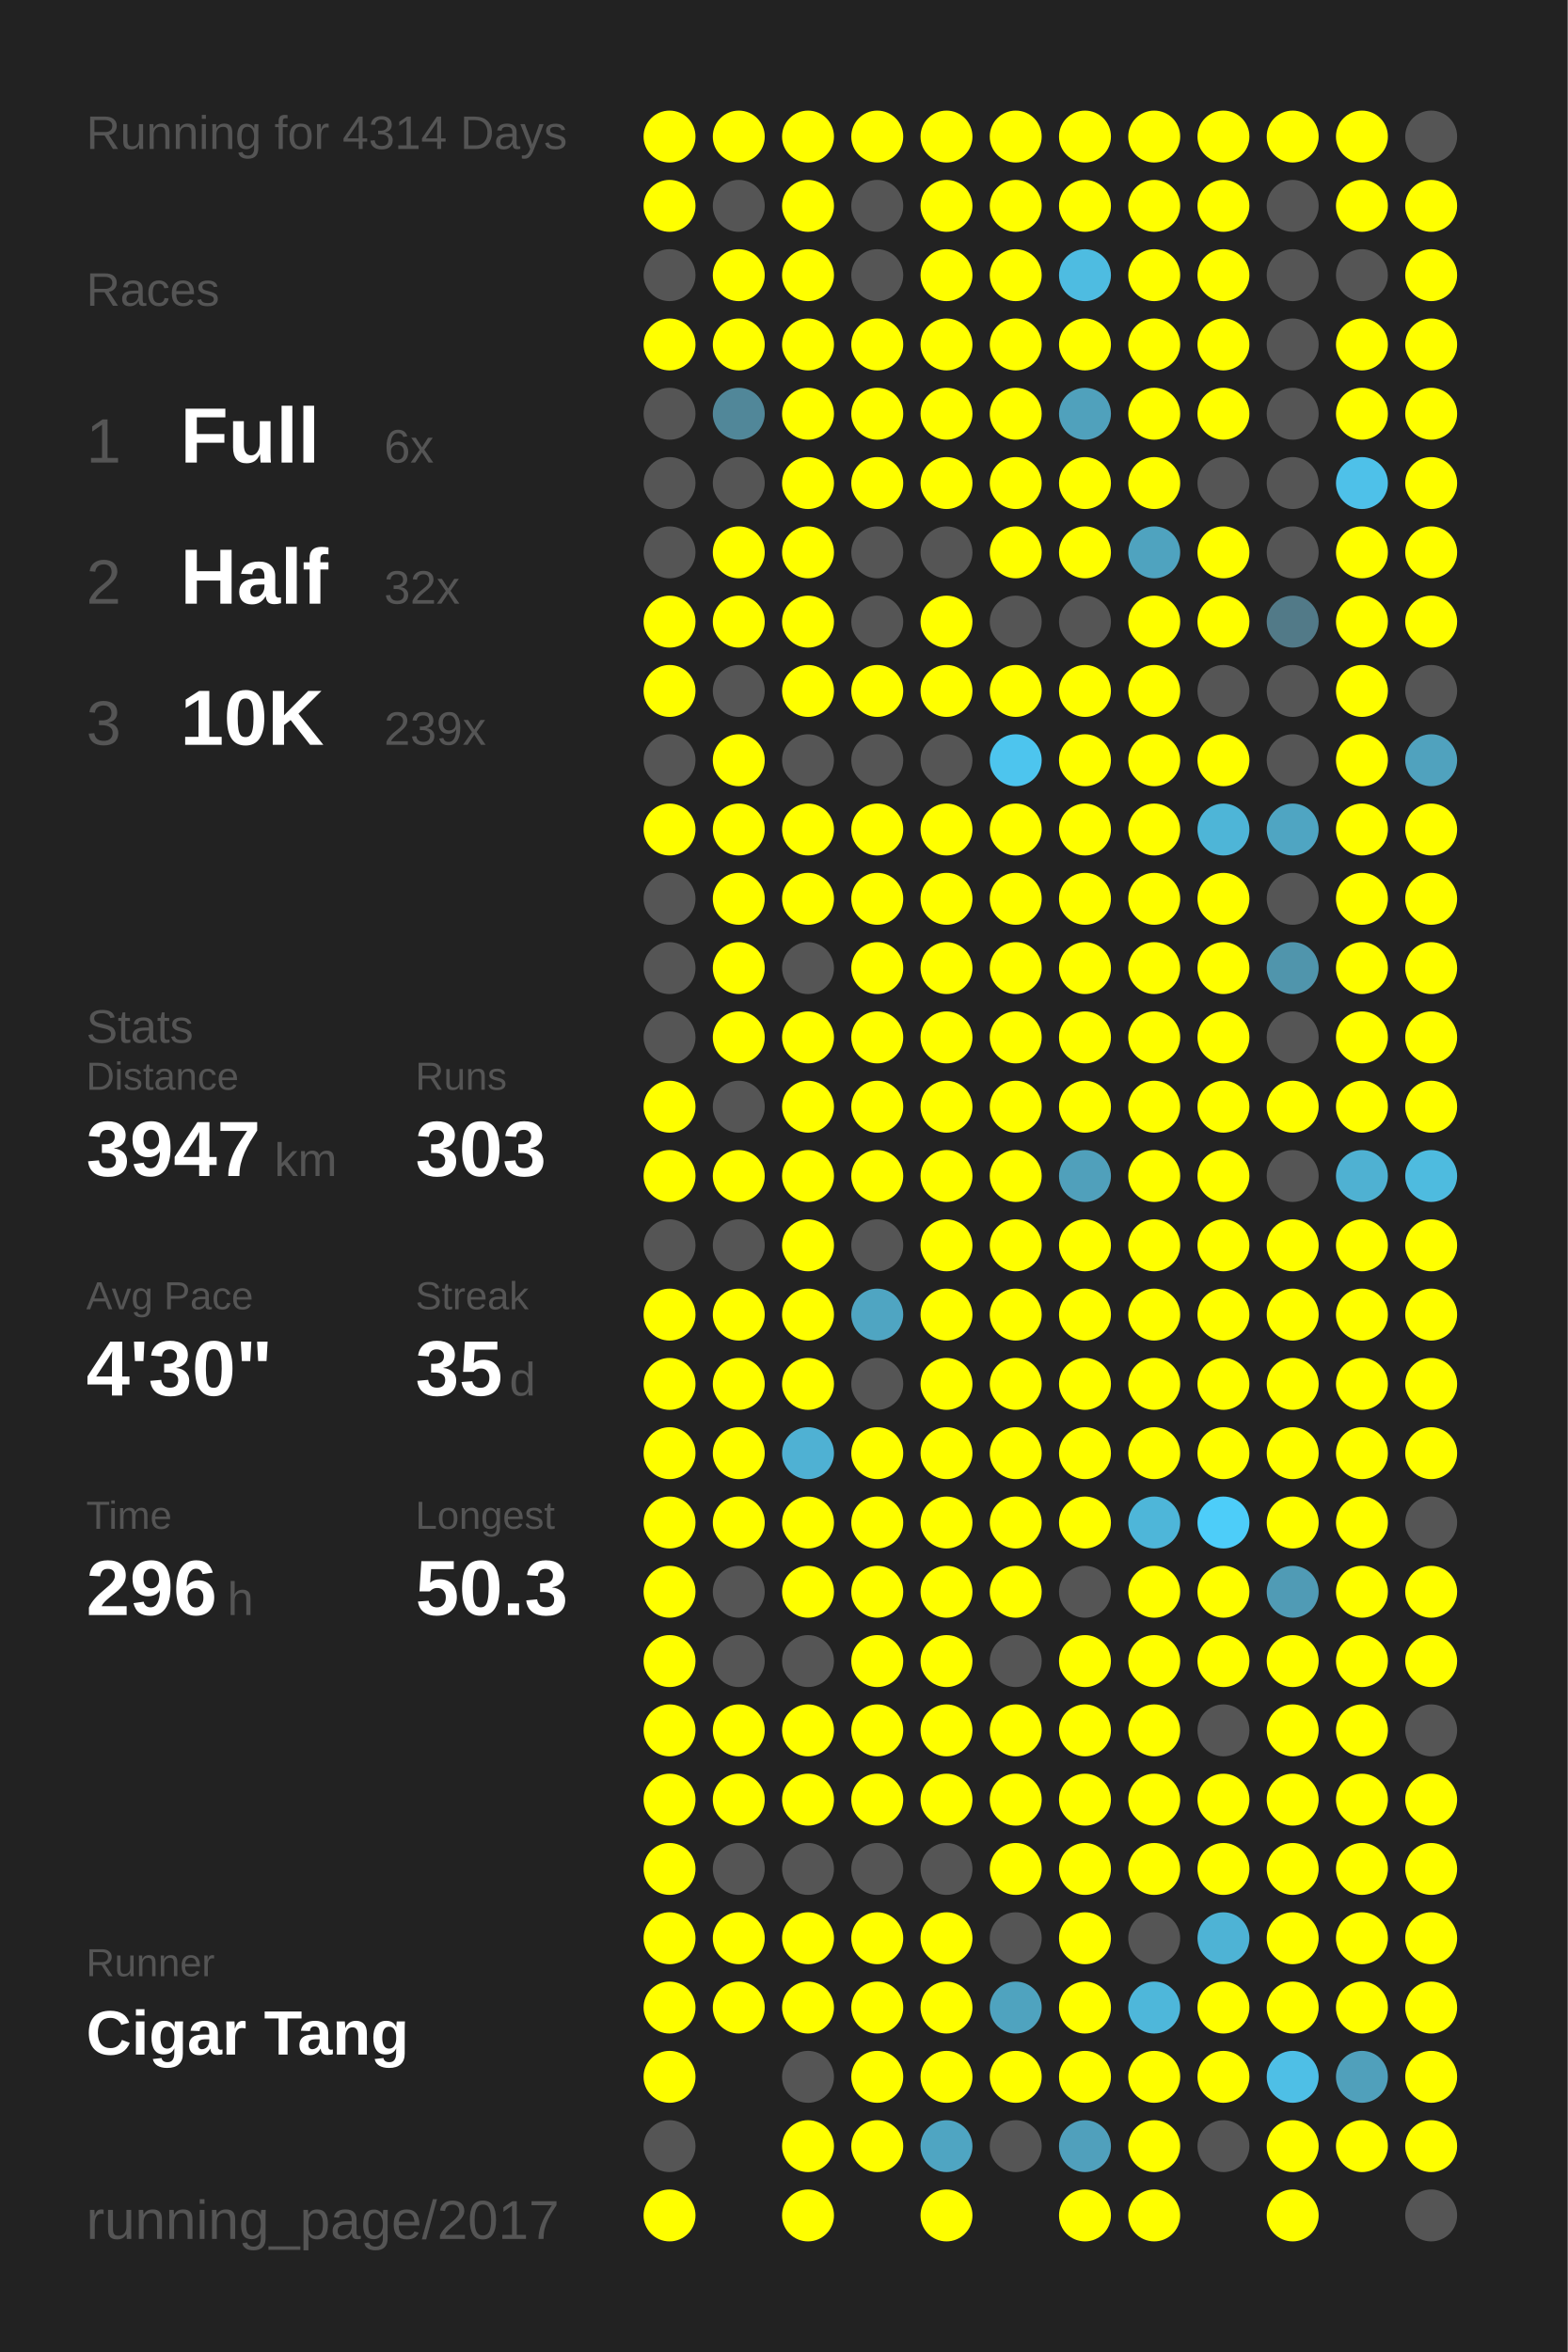
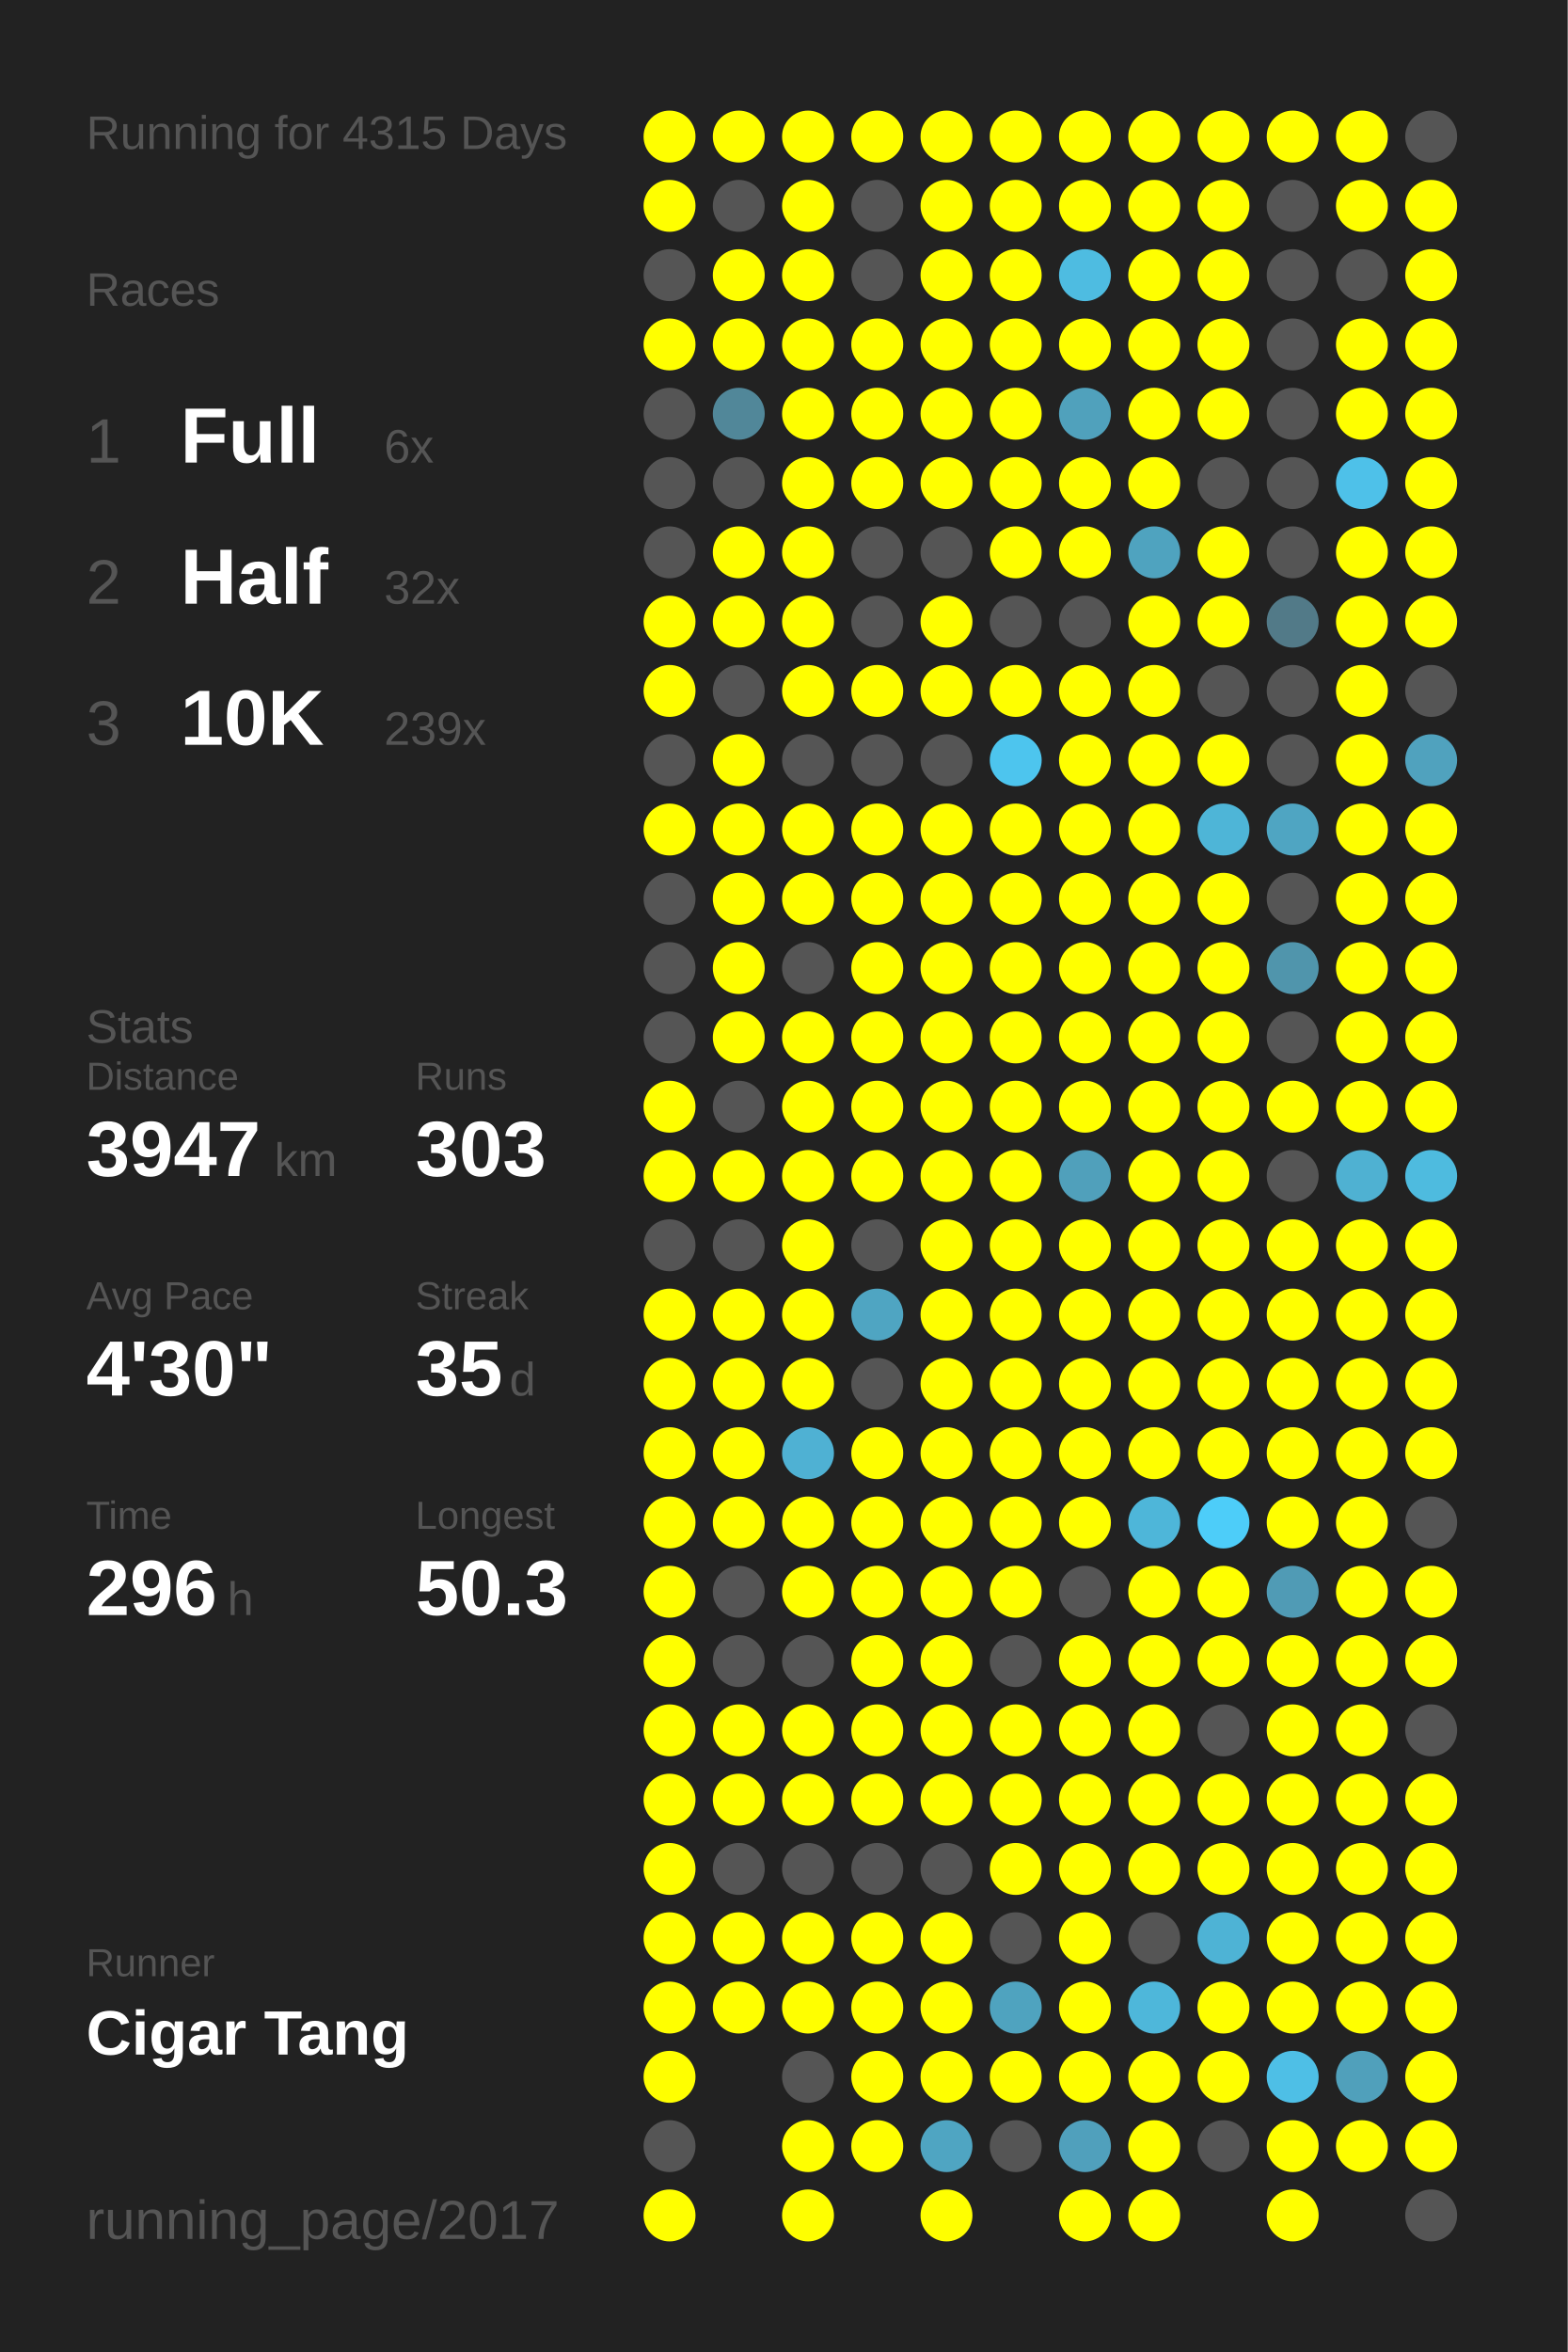
<svg xmlns="http://www.w3.org/2000/svg" baseProfile="full" height="300mm" version="1.1" viewBox="0,0,200,300" width="200mm">
  <defs />
  <rect fill="#222222" height="300" width="200" x="0" y="0" />
-   <text fill="#555555" style="font-size:6px; font-family:Arial;" x="11" y="19">Running for 4314 Days</text>
+   <text fill="#555555" style="font-size:6px; font-family:Arial;" x="11" y="19">Running for 4315 Days</text>
  <text fill="#555555" style="font-size:6px; font-family:Arial;" x="11" y="39">Races</text>
  <text fill="#555555" style="font-size:8px; font-family:Arial;" x="11" y="59">1</text>
  <text fill="#FFFFFF" style="font-size:10px; font-family:Arial; font-weight:bold;" x="23" y="59">Full</text>
  <text fill="#555555" style="font-size:6px; font-family:Arial;" x="49" y="59">6x</text>
  <text fill="#555555" style="font-size:8px; font-family:Arial;" x="11" y="77">2</text>
  <text fill="#FFFFFF" style="font-size:10px; font-family:Arial; font-weight:bold;" x="23" y="77">Half</text>
  <text fill="#555555" style="font-size:6px; font-family:Arial;" x="49" y="77">32x</text>
  <text fill="#555555" style="font-size:8px; font-family:Arial;" x="11" y="95">3</text>
  <text fill="#FFFFFF" style="font-size:10px; font-family:Arial; font-weight:bold;" x="23" y="95">10K</text>
  <text fill="#555555" style="font-size:6px; font-family:Arial;" x="49" y="95">239x</text>
  <text fill="#555555" style="font-size:6px; font-family:Arial;" x="11" y="133">Stats</text>
  <text fill="#555555" style="font-size:5px; font-family:Arial;" x="11" y="139">Distance</text>
  <text fill="#FFFFFF" style="font-size:10px; font-family:Arial; font-weight:bold;" x="11" y="150">3947</text>
  <text fill="#555555" style="font-size:6px; font-family:Arial;" x="35" y="150">km</text>
  <text fill="#555555" style="font-size:5px; font-family:Arial;" x="53" y="139">Runs</text>
  <text fill="#FFFFFF" style="font-size:10px; font-family:Arial; font-weight:bold;" x="53" y="150">303</text>
  <text fill="#555555" style="font-size:5px; font-family:Arial;" x="11" y="167">Avg Pace</text>
  <text fill="#FFFFFF" style="font-size:10px; font-family:Arial; font-weight:bold;" x="11" y="178">4'30"</text>
  <text fill="#555555" style="font-size:5px; font-family:Arial;" x="53" y="167">Streak</text>
  <text fill="#FFFFFF" style="font-size:10px; font-family:Arial; font-weight:bold;" x="53" y="178">35</text>
  <text fill="#555555" style="font-size:6px; font-family:Arial;" x="65" y="178">d</text>
  <text fill="#555555" style="font-size:5px; font-family:Arial;" x="11" y="195">Time</text>
  <text fill="#FFFFFF" style="font-size:10px; font-family:Arial; font-weight:bold;" x="11" y="206">296</text>
  <text fill="#555555" style="font-size:6px; font-family:Arial;" x="29" y="206">h</text>
  <text fill="#555555" style="font-size:5px; font-family:Arial;" x="53" y="195">Longest</text>
  <text fill="#FFFFFF" style="font-size:10px; font-family:Arial; font-weight:bold;" x="53" y="206">50.3</text>
  <text fill="#555555" style="font-size:5px; font-family:Arial;" x="11" y="252.065">Runner</text>
  <text fill="#FFFFFF" style="font-size:8px; font-family:Arial; font-weight:bold;" x="11" y="262.065">Cigar Tang</text>
  <text fill="#555555" style="font-size:7px; font-family:Arial;" x="11" y="285.581">running_page/2017</text>
  <circle cx="85.417" cy="17.419" fill="#FFFF00" r="3.312" />
  <circle cx="85.417" cy="26.258" fill="#FFFF00" r="3.312" />
  <circle cx="85.417" cy="35.097" fill="#555555" r="3.312" />
  <circle cx="85.417" cy="43.935" fill="#FFFF00" r="3.312" />
  <circle cx="85.417" cy="52.774" fill="#555555" r="3.312" />
  <circle cx="85.417" cy="61.613" fill="#555555" r="3.312" />
  <circle cx="85.417" cy="70.452" fill="#555555" r="3.312" />
  <circle cx="85.417" cy="79.29" fill="#FFFF00" r="3.312" />
  <circle cx="85.417" cy="88.129" fill="#FFFF00" r="3.312" />
  <circle cx="85.417" cy="96.968" fill="#555555" r="3.312" />
  <circle cx="85.417" cy="105.806" fill="#FFFF00" r="3.312" />
  <circle cx="85.417" cy="114.645" fill="#555555" r="3.312" />
  <circle cx="85.417" cy="123.484" fill="#555555" r="3.312" />
  <circle cx="85.417" cy="132.323" fill="#555555" r="3.312" />
  <circle cx="85.417" cy="141.161" fill="#FFFF00" r="3.312" />
  <circle cx="85.417" cy="150" fill="#FFFF00" r="3.312" />
  <circle cx="85.417" cy="158.839" fill="#555555" r="3.312" />
  <circle cx="85.417" cy="167.677" fill="#FFFF00" r="3.312" />
  <circle cx="85.417" cy="176.516" fill="#FFFF00" r="3.312" />
  <circle cx="85.417" cy="185.355" fill="#FFFF00" r="3.312" />
  <circle cx="85.417" cy="194.194" fill="#FFFF00" r="3.312" />
  <circle cx="85.417" cy="203.032" fill="#FFFF00" r="3.312" />
  <circle cx="85.417" cy="211.871" fill="#FFFF00" r="3.312" />
  <circle cx="85.417" cy="220.71" fill="#FFFF00" r="3.312" />
  <circle cx="85.417" cy="229.548" fill="#FFFF00" r="3.312" />
  <circle cx="85.417" cy="238.387" fill="#FFFF00" r="3.312" />
  <circle cx="85.417" cy="247.226" fill="#FFFF00" r="3.312" />
  <circle cx="85.417" cy="256.065" fill="#FFFF00" r="3.312" />
  <circle cx="85.417" cy="264.903" fill="#FFFF00" r="3.312" />
  <circle cx="85.417" cy="273.742" fill="#555555" r="3.312" />
  <circle cx="85.417" cy="282.581" fill="#FFFF00" r="3.312" />
  <circle cx="94.25" cy="17.419" fill="#FFFF00" r="3.312" />
  <circle cx="94.25" cy="26.258" fill="#555555" r="3.312" />
  <circle cx="94.25" cy="35.097" fill="#FFFF00" r="3.312" />
  <circle cx="94.25" cy="43.935" fill="#FFFF00" r="3.312" />
  <circle cx="94.25" cy="52.774" fill="#518799" r="3.312" />
  <circle cx="94.25" cy="61.613" fill="#555555" r="3.312" />
  <circle cx="94.25" cy="70.452" fill="#FFFF00" r="3.312" />
  <circle cx="94.25" cy="79.29" fill="#FFFF00" r="3.312" />
  <circle cx="94.25" cy="88.129" fill="#555555" r="3.312" />
  <circle cx="94.25" cy="96.968" fill="#FFFF00" r="3.312" />
  <circle cx="94.25" cy="105.806" fill="#FFFF00" r="3.312" />
  <circle cx="94.25" cy="114.645" fill="#FFFF00" r="3.312" />
  <circle cx="94.25" cy="123.484" fill="#FFFF00" r="3.312" />
  <circle cx="94.25" cy="132.323" fill="#FFFF00" r="3.312" />
  <circle cx="94.25" cy="141.161" fill="#555555" r="3.312" />
  <circle cx="94.25" cy="150" fill="#FFFF00" r="3.312" />
  <circle cx="94.25" cy="158.839" fill="#555555" r="3.312" />
  <circle cx="94.25" cy="167.677" fill="#FFFF00" r="3.312" />
  <circle cx="94.25" cy="176.516" fill="#FFFF00" r="3.312" />
  <circle cx="94.25" cy="185.355" fill="#FFFF00" r="3.312" />
  <circle cx="94.25" cy="194.194" fill="#FFFF00" r="3.312" />
  <circle cx="94.25" cy="203.032" fill="#555555" r="3.312" />
  <circle cx="94.25" cy="211.871" fill="#555555" r="3.312" />
  <circle cx="94.25" cy="220.71" fill="#FFFF00" r="3.312" />
  <circle cx="94.25" cy="229.548" fill="#FFFF00" r="3.312" />
  <circle cx="94.25" cy="238.387" fill="#555555" r="3.312" />
  <circle cx="94.25" cy="247.226" fill="#FFFF00" r="3.312" />
  <circle cx="94.25" cy="256.065" fill="#FFFF00" r="3.312" />
  <circle cx="103.083" cy="17.419" fill="#FFFF00" r="3.312" />
  <circle cx="103.083" cy="26.258" fill="#FFFF00" r="3.312" />
  <circle cx="103.083" cy="35.097" fill="#FFFF00" r="3.312" />
  <circle cx="103.083" cy="43.935" fill="#FFFF00" r="3.312" />
  <circle cx="103.083" cy="52.774" fill="#FFFF00" r="3.312" />
  <circle cx="103.083" cy="61.613" fill="#FFFF00" r="3.312" />
  <circle cx="103.083" cy="70.452" fill="#FFFF00" r="3.312" />
  <circle cx="103.083" cy="79.29" fill="#FFFF00" r="3.312" />
  <circle cx="103.083" cy="88.129" fill="#FFFF00" r="3.312" />
  <circle cx="103.083" cy="96.968" fill="#555555" r="3.312" />
  <circle cx="103.083" cy="105.806" fill="#FFFF00" r="3.312" />
  <circle cx="103.083" cy="114.645" fill="#FFFF00" r="3.312" />
  <circle cx="103.083" cy="123.484" fill="#555555" r="3.312" />
  <circle cx="103.083" cy="132.323" fill="#FFFF00" r="3.312" />
  <circle cx="103.083" cy="141.161" fill="#FFFF00" r="3.312" />
  <circle cx="103.083" cy="150" fill="#FFFF00" r="3.312" />
  <circle cx="103.083" cy="158.839" fill="#FFFF00" r="3.312" />
  <circle cx="103.083" cy="167.677" fill="#FFFF00" r="3.312" />
  <circle cx="103.083" cy="176.516" fill="#FFFF00" r="3.312" />
  <circle cx="103.083" cy="185.355" fill="#4fb1d3" r="3.312" />
  <circle cx="103.083" cy="194.194" fill="#FFFF00" r="3.312" />
  <circle cx="103.083" cy="203.032" fill="#FFFF00" r="3.312" />
  <circle cx="103.083" cy="211.871" fill="#555555" r="3.312" />
  <circle cx="103.083" cy="220.71" fill="#FFFF00" r="3.312" />
  <circle cx="103.083" cy="229.548" fill="#FFFF00" r="3.312" />
  <circle cx="103.083" cy="238.387" fill="#555555" r="3.312" />
  <circle cx="103.083" cy="247.226" fill="#FFFF00" r="3.312" />
  <circle cx="103.083" cy="256.065" fill="#FFFF00" r="3.312" />
  <circle cx="103.083" cy="264.903" fill="#555555" r="3.312" />
  <circle cx="103.083" cy="273.742" fill="#FFFF00" r="3.312" />
  <circle cx="103.083" cy="282.581" fill="#FFFF00" r="3.312" />
  <circle cx="111.917" cy="17.419" fill="#FFFF00" r="3.312" />
  <circle cx="111.917" cy="26.258" fill="#555555" r="3.312" />
  <circle cx="111.917" cy="35.097" fill="#555555" r="3.312" />
  <circle cx="111.917" cy="43.935" fill="#FFFF00" r="3.312" />
  <circle cx="111.917" cy="52.774" fill="#FFFF00" r="3.312" />
  <circle cx="111.917" cy="61.613" fill="#FFFF00" r="3.312" />
  <circle cx="111.917" cy="70.452" fill="#555555" r="3.312" />
  <circle cx="111.917" cy="79.29" fill="#555555" r="3.312" />
  <circle cx="111.917" cy="88.129" fill="#FFFF00" r="3.312" />
  <circle cx="111.917" cy="96.968" fill="#555555" r="3.312" />
  <circle cx="111.917" cy="105.806" fill="#FFFF00" r="3.312" />
  <circle cx="111.917" cy="114.645" fill="#FFFF00" r="3.312" />
  <circle cx="111.917" cy="123.484" fill="#FFFF00" r="3.312" />
  <circle cx="111.917" cy="132.323" fill="#FFFF00" r="3.312" />
  <circle cx="111.917" cy="141.161" fill="#FFFF00" r="3.312" />
  <circle cx="111.917" cy="150" fill="#FFFF00" r="3.312" />
  <circle cx="111.917" cy="158.839" fill="#555555" r="3.312" />
  <circle cx="111.917" cy="167.677" fill="#4fa5c2" r="3.312" />
  <circle cx="111.917" cy="176.516" fill="#555555" r="3.312" />
  <circle cx="111.917" cy="185.355" fill="#FFFF00" r="3.312" />
  <circle cx="111.917" cy="194.194" fill="#FFFF00" r="3.312" />
  <circle cx="111.917" cy="203.032" fill="#FFFF00" r="3.312" />
  <circle cx="111.917" cy="211.871" fill="#FFFF00" r="3.312" />
  <circle cx="111.917" cy="220.71" fill="#FFFF00" r="3.312" />
  <circle cx="111.917" cy="229.548" fill="#FFFF00" r="3.312" />
  <circle cx="111.917" cy="238.387" fill="#555555" r="3.312" />
  <circle cx="111.917" cy="247.226" fill="#FFFF00" r="3.312" />
  <circle cx="111.917" cy="256.065" fill="#FFFF00" r="3.312" />
  <circle cx="111.917" cy="264.903" fill="#FFFF00" r="3.312" />
  <circle cx="111.917" cy="273.742" fill="#FFFF00" r="3.312" />
  <circle cx="120.75" cy="17.419" fill="#FFFF00" r="3.312" />
  <circle cx="120.75" cy="26.258" fill="#FFFF00" r="3.312" />
  <circle cx="120.75" cy="35.097" fill="#FFFF00" r="3.312" />
  <circle cx="120.75" cy="43.935" fill="#FFFF00" r="3.312" />
  <circle cx="120.75" cy="52.774" fill="#FFFF00" r="3.312" />
  <circle cx="120.75" cy="61.613" fill="#FFFF00" r="3.312" />
  <circle cx="120.75" cy="70.452" fill="#555555" r="3.312" />
  <circle cx="120.75" cy="79.29" fill="#FFFF00" r="3.312" />
  <circle cx="120.75" cy="88.129" fill="#FFFF00" r="3.312" />
  <circle cx="120.75" cy="96.968" fill="#555555" r="3.312" />
  <circle cx="120.75" cy="105.806" fill="#FFFF00" r="3.312" />
  <circle cx="120.75" cy="114.645" fill="#FFFF00" r="3.312" />
  <circle cx="120.75" cy="123.484" fill="#FFFF00" r="3.312" />
  <circle cx="120.75" cy="132.323" fill="#FFFF00" r="3.312" />
  <circle cx="120.75" cy="141.161" fill="#FFFF00" r="3.312" />
  <circle cx="120.75" cy="150" fill="#FFFF00" r="3.312" />
  <circle cx="120.75" cy="158.839" fill="#FFFF00" r="3.312" />
  <circle cx="120.75" cy="167.677" fill="#FFFF00" r="3.312" />
  <circle cx="120.75" cy="176.516" fill="#FFFF00" r="3.312" />
  <circle cx="120.75" cy="185.355" fill="#FFFF00" r="3.312" />
  <circle cx="120.75" cy="194.194" fill="#FFFF00" r="3.312" />
  <circle cx="120.75" cy="203.032" fill="#FFFF00" r="3.312" />
  <circle cx="120.75" cy="211.871" fill="#FFFF00" r="3.312" />
  <circle cx="120.75" cy="220.71" fill="#FFFF00" r="3.312" />
  <circle cx="120.75" cy="229.548" fill="#FFFF00" r="3.312" />
  <circle cx="120.75" cy="238.387" fill="#555555" r="3.312" />
  <circle cx="120.75" cy="247.226" fill="#FFFF00" r="3.312" />
  <circle cx="120.75" cy="256.065" fill="#FFFF00" r="3.312" />
  <circle cx="120.75" cy="264.903" fill="#FFFF00" r="3.312" />
  <circle cx="120.75" cy="273.742" fill="#4fa5c2" r="3.312" />
  <circle cx="120.75" cy="282.581" fill="#FFFF00" r="3.312" />
  <circle cx="129.583" cy="17.419" fill="#FFFF00" r="3.312" />
  <circle cx="129.583" cy="26.258" fill="#FFFF00" r="3.312" />
  <circle cx="129.583" cy="35.097" fill="#FFFF00" r="3.312" />
  <circle cx="129.583" cy="43.935" fill="#FFFF00" r="3.312" />
  <circle cx="129.583" cy="52.774" fill="#FFFF00" r="3.312" />
  <circle cx="129.583" cy="61.613" fill="#FFFF00" r="3.312" />
  <circle cx="129.583" cy="70.452" fill="#FFFF00" r="3.312" />
  <circle cx="129.583" cy="79.29" fill="#555555" r="3.312" />
  <circle cx="129.583" cy="88.129" fill="#FFFF00" r="3.312" />
  <circle cx="129.583" cy="96.968" fill="#4dc5ee" r="3.312" />
  <circle cx="129.583" cy="105.806" fill="#FFFF00" r="3.312" />
  <circle cx="129.583" cy="114.645" fill="#FFFF00" r="3.312" />
  <circle cx="129.583" cy="123.484" fill="#FFFF00" r="3.312" />
  <circle cx="129.583" cy="132.323" fill="#FFFF00" r="3.312" />
  <circle cx="129.583" cy="141.161" fill="#FFFF00" r="3.312" />
  <circle cx="129.583" cy="150" fill="#FFFF00" r="3.312" />
  <circle cx="129.583" cy="158.839" fill="#FFFF00" r="3.312" />
  <circle cx="129.583" cy="167.677" fill="#FFFF00" r="3.312" />
  <circle cx="129.583" cy="176.516" fill="#FFFF00" r="3.312" />
  <circle cx="129.583" cy="185.355" fill="#FFFF00" r="3.312" />
  <circle cx="129.583" cy="194.194" fill="#FFFF00" r="3.312" />
  <circle cx="129.583" cy="203.032" fill="#FFFF00" r="3.312" />
  <circle cx="129.583" cy="211.871" fill="#555555" r="3.312" />
  <circle cx="129.583" cy="220.71" fill="#FFFF00" r="3.312" />
  <circle cx="129.583" cy="229.548" fill="#FFFF00" r="3.312" />
  <circle cx="129.583" cy="238.387" fill="#FFFF00" r="3.312" />
  <circle cx="129.583" cy="247.226" fill="#555555" r="3.312" />
  <circle cx="129.583" cy="256.065" fill="#4fa3bf" r="3.312" />
  <circle cx="129.583" cy="264.903" fill="#FFFF00" r="3.312" />
  <circle cx="129.583" cy="273.742" fill="#555555" r="3.312" />
  <circle cx="138.417" cy="17.419" fill="#FFFF00" r="3.312" />
  <circle cx="138.417" cy="26.258" fill="#FFFF00" r="3.312" />
  <circle cx="138.417" cy="35.097" fill="#4ebce1" r="3.312" />
  <circle cx="138.417" cy="43.935" fill="#FFFF00" r="3.312" />
  <circle cx="138.417" cy="52.774" fill="#50a1bc" r="3.312" />
  <circle cx="138.417" cy="61.613" fill="#FFFF00" r="3.312" />
  <circle cx="138.417" cy="70.452" fill="#FFFF00" r="3.312" />
  <circle cx="138.417" cy="79.29" fill="#555555" r="3.312" />
  <circle cx="138.417" cy="88.129" fill="#FFFF00" r="3.312" />
  <circle cx="138.417" cy="96.968" fill="#FFFF00" r="3.312" />
  <circle cx="138.417" cy="105.806" fill="#FFFF00" r="3.312" />
  <circle cx="138.417" cy="114.645" fill="#FFFF00" r="3.312" />
  <circle cx="138.417" cy="123.484" fill="#FFFF00" r="3.312" />
  <circle cx="138.417" cy="132.323" fill="#FFFF00" r="3.312" />
  <circle cx="138.417" cy="141.161" fill="#FFFF00" r="3.312" />
  <circle cx="138.417" cy="150" fill="#50a0bb" r="3.312" />
  <circle cx="138.417" cy="158.839" fill="#FFFF00" r="3.312" />
  <circle cx="138.417" cy="167.677" fill="#FFFF00" r="3.312" />
  <circle cx="138.417" cy="176.516" fill="#FFFF00" r="3.312" />
  <circle cx="138.417" cy="185.355" fill="#FFFF00" r="3.312" />
  <circle cx="138.417" cy="194.194" fill="#FFFF00" r="3.312" />
  <circle cx="138.417" cy="203.032" fill="#555555" r="3.312" />
  <circle cx="138.417" cy="211.871" fill="#FFFF00" r="3.312" />
  <circle cx="138.417" cy="220.71" fill="#FFFF00" r="3.312" />
  <circle cx="138.417" cy="229.548" fill="#FFFF00" r="3.312" />
  <circle cx="138.417" cy="238.387" fill="#FFFF00" r="3.312" />
  <circle cx="138.417" cy="247.226" fill="#FFFF00" r="3.312" />
  <circle cx="138.417" cy="256.065" fill="#FFFF00" r="3.312" />
  <circle cx="138.417" cy="264.903" fill="#FFFF00" r="3.312" />
  <circle cx="138.417" cy="273.742" fill="#50a0bc" r="3.312" />
  <circle cx="138.417" cy="282.581" fill="#FFFF00" r="3.312" />
  <circle cx="147.25" cy="17.419" fill="#FFFF00" r="3.312" />
  <circle cx="147.25" cy="26.258" fill="#FFFF00" r="3.312" />
  <circle cx="147.25" cy="35.097" fill="#FFFF00" r="3.312" />
  <circle cx="147.25" cy="43.935" fill="#FFFF00" r="3.312" />
  <circle cx="147.25" cy="52.774" fill="#FFFF00" r="3.312" />
  <circle cx="147.25" cy="61.613" fill="#FFFF00" r="3.312" />
  <circle cx="147.25" cy="70.452" fill="#4fa3bf" r="3.312" />
  <circle cx="147.25" cy="79.29" fill="#FFFF00" r="3.312" />
  <circle cx="147.25" cy="88.129" fill="#FFFF00" r="3.312" />
  <circle cx="147.25" cy="96.968" fill="#FFFF00" r="3.312" />
  <circle cx="147.25" cy="105.806" fill="#FFFF00" r="3.312" />
  <circle cx="147.25" cy="114.645" fill="#FFFF00" r="3.312" />
  <circle cx="147.25" cy="123.484" fill="#FFFF00" r="3.312" />
  <circle cx="147.25" cy="132.323" fill="#FFFF00" r="3.312" />
  <circle cx="147.25" cy="141.161" fill="#FFFF00" r="3.312" />
  <circle cx="147.25" cy="150" fill="#FFFF00" r="3.312" />
  <circle cx="147.25" cy="158.839" fill="#FFFF00" r="3.312" />
  <circle cx="147.25" cy="167.677" fill="#FFFF00" r="3.312" />
  <circle cx="147.25" cy="176.516" fill="#FFFF00" r="3.312" />
  <circle cx="147.25" cy="185.355" fill="#FFFF00" r="3.312" />
  <circle cx="147.25" cy="194.194" fill="#4eb6d9" r="3.312" />
  <circle cx="147.25" cy="203.032" fill="#FFFF00" r="3.312" />
  <circle cx="147.25" cy="211.871" fill="#FFFF00" r="3.312" />
  <circle cx="147.25" cy="220.71" fill="#FFFF00" r="3.312" />
  <circle cx="147.25" cy="229.548" fill="#FFFF00" r="3.312" />
  <circle cx="147.25" cy="238.387" fill="#FFFF00" r="3.312" />
  <circle cx="147.25" cy="247.226" fill="#555555" r="3.312" />
  <circle cx="147.25" cy="256.065" fill="#4eb7da" r="3.312" />
  <circle cx="147.25" cy="264.903" fill="#FFFF00" r="3.312" />
  <circle cx="147.25" cy="273.742" fill="#FFFF00" r="3.312" />
  <circle cx="147.25" cy="282.581" fill="#FFFF00" r="3.312" />
  <circle cx="156.083" cy="17.419" fill="#FFFF00" r="3.312" />
  <circle cx="156.083" cy="26.258" fill="#FFFF00" r="3.312" />
  <circle cx="156.083" cy="35.097" fill="#FFFF00" r="3.312" />
  <circle cx="156.083" cy="43.935" fill="#FFFF00" r="3.312" />
  <circle cx="156.083" cy="52.774" fill="#FFFF00" r="3.312" />
  <circle cx="156.083" cy="61.613" fill="#555555" r="3.312" />
  <circle cx="156.083" cy="70.452" fill="#FFFF00" r="3.312" />
  <circle cx="156.083" cy="79.29" fill="#FFFF00" r="3.312" />
  <circle cx="156.083" cy="88.129" fill="#555555" r="3.312" />
  <circle cx="156.083" cy="96.968" fill="#FFFF00" r="3.312" />
  <circle cx="156.083" cy="105.806" fill="#4eb5d7" r="3.312" />
  <circle cx="156.083" cy="114.645" fill="#FFFF00" r="3.312" />
  <circle cx="156.083" cy="123.484" fill="#FFFF00" r="3.312" />
  <circle cx="156.083" cy="132.323" fill="#FFFF00" r="3.312" />
  <circle cx="156.083" cy="141.161" fill="#FFFF00" r="3.312" />
  <circle cx="156.083" cy="150" fill="#FFFF00" r="3.312" />
  <circle cx="156.083" cy="158.839" fill="#FFFF00" r="3.312" />
  <circle cx="156.083" cy="167.677" fill="#FFFF00" r="3.312" />
  <circle cx="156.083" cy="176.516" fill="#FFFF00" r="3.312" />
  <circle cx="156.083" cy="185.355" fill="#FFFF00" r="3.312" />
  <circle cx="156.083" cy="194.194" fill="#4dcdf9" r="3.312" />
  <circle cx="156.083" cy="203.032" fill="#FFFF00" r="3.312" />
  <circle cx="156.083" cy="211.871" fill="#FFFF00" r="3.312" />
  <circle cx="156.083" cy="220.71" fill="#555555" r="3.312" />
  <circle cx="156.083" cy="229.548" fill="#FFFF00" r="3.312" />
  <circle cx="156.083" cy="238.387" fill="#FFFF00" r="3.312" />
  <circle cx="156.083" cy="247.226" fill="#4eb3d5" r="3.312" />
  <circle cx="156.083" cy="256.065" fill="#FFFF00" r="3.312" />
  <circle cx="156.083" cy="264.903" fill="#FFFF00" r="3.312" />
  <circle cx="156.083" cy="273.742" fill="#555555" r="3.312" />
  <circle cx="164.917" cy="17.419" fill="#FFFF00" r="3.312" />
  <circle cx="164.917" cy="26.258" fill="#555555" r="3.312" />
  <circle cx="164.917" cy="35.097" fill="#555555" r="3.312" />
  <circle cx="164.917" cy="43.935" fill="#555555" r="3.312" />
  <circle cx="164.917" cy="52.774" fill="#555555" r="3.312" />
  <circle cx="164.917" cy="61.613" fill="#555555" r="3.312" />
  <circle cx="164.917" cy="70.452" fill="#555555" r="3.312" />
  <circle cx="164.917" cy="79.29" fill="#527a88" r="3.312" />
  <circle cx="164.917" cy="88.129" fill="#555555" r="3.312" />
  <circle cx="164.917" cy="96.968" fill="#555555" r="3.312" />
  <circle cx="164.917" cy="105.806" fill="#4fa5c2" r="3.312" />
  <circle cx="164.917" cy="114.645" fill="#555555" r="3.312" />
  <circle cx="164.917" cy="123.484" fill="#5095ac" r="3.312" />
  <circle cx="164.917" cy="132.323" fill="#555555" r="3.312" />
  <circle cx="164.917" cy="141.161" fill="#FFFF00" r="3.312" />
  <circle cx="164.917" cy="150" fill="#555555" r="3.312" />
  <circle cx="164.917" cy="158.839" fill="#FFFF00" r="3.312" />
  <circle cx="164.917" cy="167.677" fill="#FFFF00" r="3.312" />
  <circle cx="164.917" cy="176.516" fill="#FFFF00" r="3.312" />
  <circle cx="164.917" cy="185.355" fill="#FFFF00" r="3.312" />
  <circle cx="164.917" cy="194.194" fill="#FFFF00" r="3.312" />
  <circle cx="164.917" cy="203.032" fill="#509bb5" r="3.312" />
  <circle cx="164.917" cy="211.871" fill="#FFFF00" r="3.312" />
  <circle cx="164.917" cy="220.71" fill="#FFFF00" r="3.312" />
  <circle cx="164.917" cy="229.548" fill="#FFFF00" r="3.312" />
  <circle cx="164.917" cy="238.387" fill="#FFFF00" r="3.312" />
  <circle cx="164.917" cy="247.226" fill="#FFFF00" r="3.312" />
  <circle cx="164.917" cy="256.065" fill="#FFFF00" r="3.312" />
  <circle cx="164.917" cy="264.903" fill="#4ebfe6" r="3.312" />
  <circle cx="164.917" cy="273.742" fill="#FFFF00" r="3.312" />
  <circle cx="164.917" cy="282.581" fill="#FFFF00" r="3.312" />
  <circle cx="173.75" cy="17.419" fill="#FFFF00" r="3.312" />
  <circle cx="173.75" cy="26.258" fill="#FFFF00" r="3.312" />
  <circle cx="173.75" cy="35.097" fill="#555555" r="3.312" />
  <circle cx="173.75" cy="43.935" fill="#FFFF00" r="3.312" />
  <circle cx="173.75" cy="52.774" fill="#FFFF00" r="3.312" />
  <circle cx="173.75" cy="61.613" fill="#4ec1e9" r="3.312" />
  <circle cx="173.75" cy="70.452" fill="#FFFF00" r="3.312" />
  <circle cx="173.75" cy="79.29" fill="#FFFF00" r="3.312" />
  <circle cx="173.75" cy="88.129" fill="#FFFF00" r="3.312" />
  <circle cx="173.75" cy="96.968" fill="#FFFF00" r="3.312" />
  <circle cx="173.75" cy="105.806" fill="#FFFF00" r="3.312" />
  <circle cx="173.75" cy="114.645" fill="#FFFF00" r="3.312" />
  <circle cx="173.75" cy="123.484" fill="#FFFF00" r="3.312" />
  <circle cx="173.75" cy="132.323" fill="#FFFF00" r="3.312" />
  <circle cx="173.75" cy="141.161" fill="#FFFF00" r="3.312" />
  <circle cx="173.75" cy="150" fill="#4fb1d2" r="3.312" />
  <circle cx="173.75" cy="158.839" fill="#FFFF00" r="3.312" />
  <circle cx="173.75" cy="167.677" fill="#FFFF00" r="3.312" />
  <circle cx="173.75" cy="176.516" fill="#FFFF00" r="3.312" />
  <circle cx="173.75" cy="185.355" fill="#FFFF00" r="3.312" />
  <circle cx="173.75" cy="194.194" fill="#FFFF00" r="3.312" />
  <circle cx="173.75" cy="203.032" fill="#FFFF00" r="3.312" />
  <circle cx="173.75" cy="211.871" fill="#FFFF00" r="3.312" />
  <circle cx="173.75" cy="220.71" fill="#FFFF00" r="3.312" />
  <circle cx="173.75" cy="229.548" fill="#FFFF00" r="3.312" />
  <circle cx="173.75" cy="238.387" fill="#FFFF00" r="3.312" />
  <circle cx="173.75" cy="247.226" fill="#FFFF00" r="3.312" />
  <circle cx="173.75" cy="256.065" fill="#FFFF00" r="3.312" />
  <circle cx="173.75" cy="264.903" fill="#50a0bb" r="3.312" />
  <circle cx="173.75" cy="273.742" fill="#FFFF00" r="3.312" />
  <circle cx="182.583" cy="17.419" fill="#555555" r="3.312" />
  <circle cx="182.583" cy="26.258" fill="#FFFF00" r="3.312" />
  <circle cx="182.583" cy="35.097" fill="#FFFF00" r="3.312" />
  <circle cx="182.583" cy="43.935" fill="#FFFF00" r="3.312" />
  <circle cx="182.583" cy="52.774" fill="#FFFF00" r="3.312" />
  <circle cx="182.583" cy="61.613" fill="#FFFF00" r="3.312" />
  <circle cx="182.583" cy="70.452" fill="#FFFF00" r="3.312" />
  <circle cx="182.583" cy="79.29" fill="#FFFF00" r="3.312" />
  <circle cx="182.583" cy="88.129" fill="#555555" r="3.312" />
  <circle cx="182.583" cy="96.968" fill="#50a2be" r="3.312" />
  <circle cx="182.583" cy="105.806" fill="#FFFF00" r="3.312" />
  <circle cx="182.583" cy="114.645" fill="#FFFF00" r="3.312" />
  <circle cx="182.583" cy="123.484" fill="#FFFF00" r="3.312" />
  <circle cx="182.583" cy="132.323" fill="#FFFF00" r="3.312" />
  <circle cx="182.583" cy="141.161" fill="#FFFF00" r="3.312" />
  <circle cx="182.583" cy="150" fill="#4ebbdf" r="3.312" />
  <circle cx="182.583" cy="158.839" fill="#FFFF00" r="3.312" />
  <circle cx="182.583" cy="167.677" fill="#FFFF00" r="3.312" />
  <circle cx="182.583" cy="176.516" fill="#FFFF00" r="3.312" />
  <circle cx="182.583" cy="185.355" fill="#FFFF00" r="3.312" />
  <circle cx="182.583" cy="194.194" fill="#555555" r="3.312" />
  <circle cx="182.583" cy="203.032" fill="#FFFF00" r="3.312" />
  <circle cx="182.583" cy="211.871" fill="#FFFF00" r="3.312" />
  <circle cx="182.583" cy="220.71" fill="#555555" r="3.312" />
  <circle cx="182.583" cy="229.548" fill="#FFFF00" r="3.312" />
  <circle cx="182.583" cy="238.387" fill="#FFFF00" r="3.312" />
  <circle cx="182.583" cy="247.226" fill="#FFFF00" r="3.312" />
  <circle cx="182.583" cy="256.065" fill="#FFFF00" r="3.312" />
  <circle cx="182.583" cy="264.903" fill="#FFFF00" r="3.312" />
  <circle cx="182.583" cy="273.742" fill="#FFFF00" r="3.312" />
  <circle cx="182.583" cy="282.581" fill="#555555" r="3.312" />
</svg>
